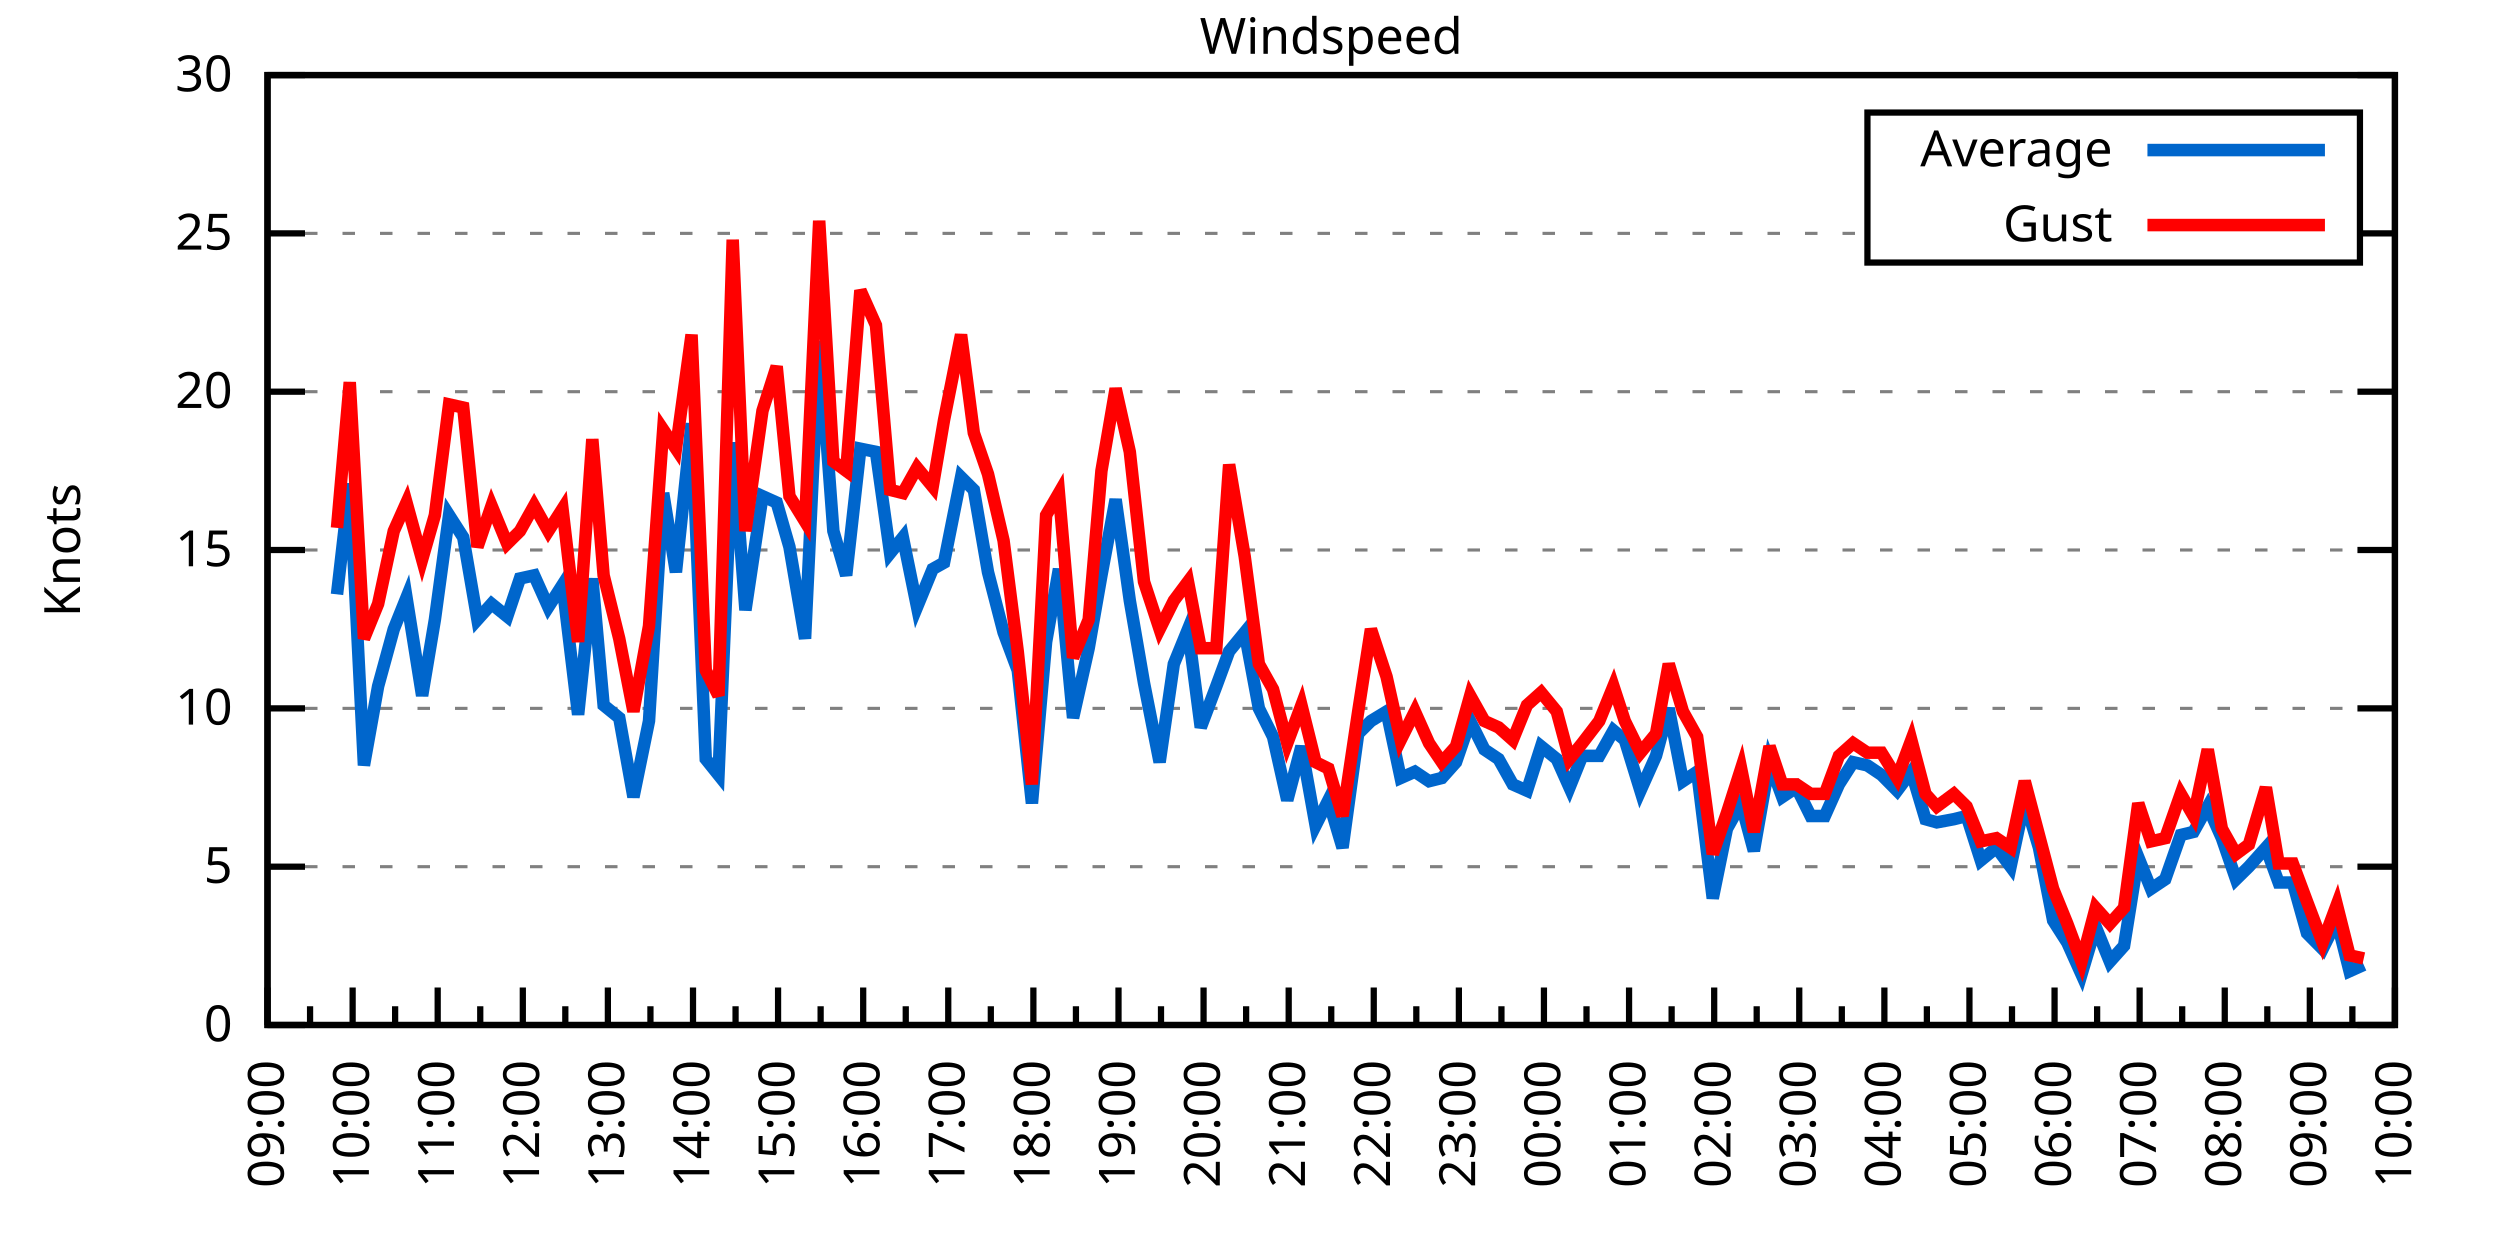
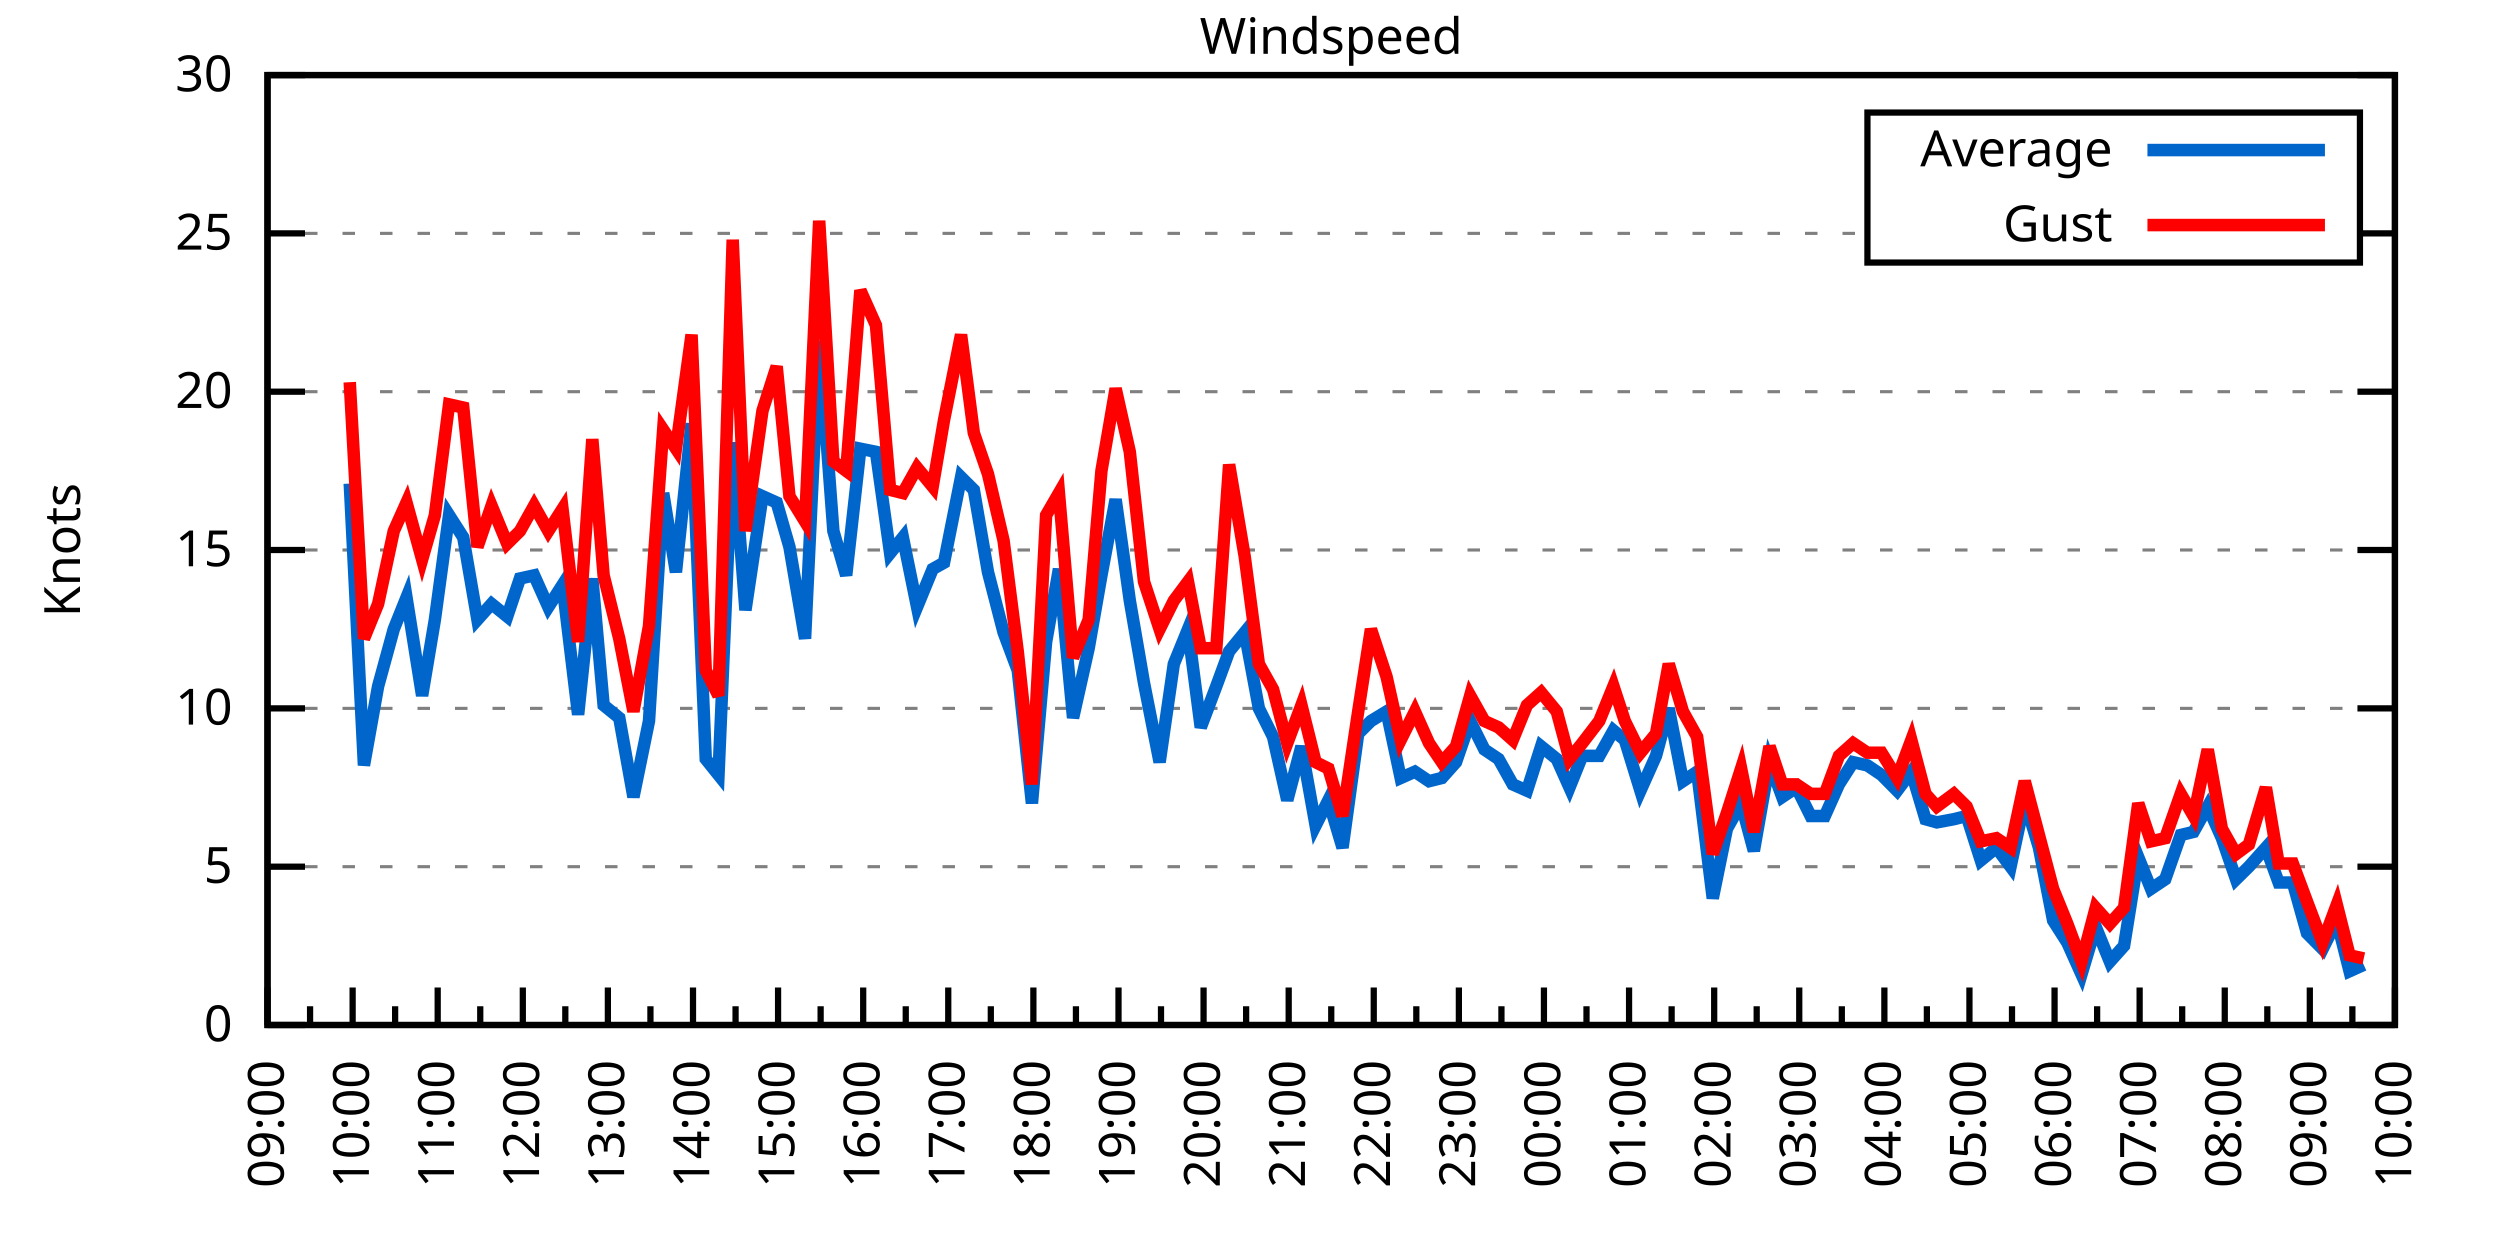
<svg xmlns="http://www.w3.org/2000/svg" xmlns:xlink="http://www.w3.org/1999/xlink" width="400" height="200" viewBox="0 0 400 200">
  <g id="gnuplot_canvas">
    <rect x="0" y="0" width="400" height="200" fill="none" />
    <defs>
      <circle id="gpDot" r="0.5" stroke-width="0.5" stroke="currentColor" />
      <path id="gpPt0" stroke-width="0.333" stroke="currentColor" d="M-1,0 h2 M0,-1 v2" />
      <path id="gpPt1" stroke-width="0.333" stroke="currentColor" d="M-1,-1 L1,1 M1,-1 L-1,1" />
      <path id="gpPt2" stroke-width="0.333" stroke="currentColor" d="M-1,0 L1,0 M0,-1 L0,1 M-1,-1 L1,1 M-1,1 L1,-1" />
      <rect id="gpPt3" stroke-width="0.333" stroke="currentColor" x="-1" y="-1" width="2" height="2" />
      <rect id="gpPt4" stroke-width="0.333" stroke="currentColor" fill="currentColor" x="-1" y="-1" width="2" height="2" />
      <circle id="gpPt5" stroke-width="0.333" stroke="currentColor" cx="0" cy="0" r="1" />
      <use xlink:href="#gpPt5" id="gpPt6" fill="currentColor" stroke="none" />
      <path id="gpPt7" stroke-width="0.333" stroke="currentColor" d="M0,-1.33 L-1.33,0.67 L1.33,0.67 z" />
      <use xlink:href="#gpPt7" id="gpPt8" fill="currentColor" stroke="none" />
      <use xlink:href="#gpPt7" id="gpPt9" stroke="currentColor" transform="rotate(180)" />
      <use xlink:href="#gpPt9" id="gpPt10" fill="currentColor" stroke="none" />
      <use xlink:href="#gpPt3" id="gpPt11" stroke="currentColor" transform="rotate(45)" />
      <use xlink:href="#gpPt11" id="gpPt12" fill="currentColor" stroke="none" />
      <path id="gpPt13" stroke-width="0.333" stroke="currentColor" d="M0,1.330 L1.265,0.411 L0.782,-1.067 L-0.782,-1.076 L-1.265,0.411 z" />
      <use xlink:href="#gpPt13" id="gpPt14" fill="currentColor" stroke="none" />
      <filter id="textbox" filterUnits="objectBoundingBox" x="0" y="0" height="1" width="1">
        <feFlood flood-color="white" flood-opacity="1" result="bgnd" />
        <feComposite in="SourceGraphic" in2="bgnd" operator="atop" />
      </filter>
      <filter id="greybox" filterUnits="objectBoundingBox" x="0" y="0" height="1" width="1">
        <feFlood flood-color="lightgrey" flood-opacity="1" result="grey" />
        <feComposite in="SourceGraphic" in2="grey" operator="atop" />
      </filter>
    </defs>
    <g fill="none" color="white" stroke="currentColor" stroke-width="1.00" stroke-linecap="butt" stroke-linejoin="miter">
</g>
    <g fill="none" color="black" stroke="currentColor" stroke-width="1.00" stroke-linecap="butt" stroke-linejoin="miter">
      <g stroke="none" shape-rendering="crispEdges">
        <polygon fill="rgb(255, 255, 255)" points="42.80,164.00 383.18,164.00 383.18,12.02 42.80,12.02 " />
      </g>
    </g>
    <g fill="none" color="black" stroke="currentColor" stroke-width="1.00" stroke-linecap="butt" stroke-linejoin="miter">
</g>
    <g fill="none" color="black" stroke="black" stroke-width="0.50" stroke-linecap="butt" stroke-linejoin="miter">
</g>
    <g fill="none" color="gray" stroke="currentColor" stroke-width="0.50" stroke-linecap="butt" stroke-linejoin="miter">
      <path stroke="gray" stroke-dasharray="2,4" class="gridline" d="M42.80,164.00 L383.19,164.00  " />
    </g>
    <g fill="none" color="gray" stroke="gray" stroke-width="1.00" stroke-linecap="butt" stroke-linejoin="miter">
</g>
    <g fill="none" color="black" stroke="currentColor" stroke-width="1.00" stroke-linecap="butt" stroke-linejoin="miter">
      <path stroke="black" d="M42.80,164.00 L48.80,164.00 M383.19,164.00 L377.19,164.00  " />
      <g transform="translate(37.20,166.60)" stroke="none" fill="black" font-family="Sans" font-size="8.00" text-anchor="end">
        <text>
          <tspan font-family="Sans"> 0</tspan>
        </text>
      </g>
    </g>
    <g fill="none" color="black" stroke="currentColor" stroke-width="1.00" stroke-linecap="butt" stroke-linejoin="miter">
</g>
    <g fill="none" color="black" stroke="black" stroke-width="0.50" stroke-linecap="butt" stroke-linejoin="miter">
</g>
    <g fill="none" color="gray" stroke="currentColor" stroke-width="0.50" stroke-linecap="butt" stroke-linejoin="miter">
      <path stroke="gray" stroke-dasharray="2,4" class="gridline" d="M42.80,138.67 L383.19,138.67  " />
    </g>
    <g fill="none" color="gray" stroke="gray" stroke-width="1.00" stroke-linecap="butt" stroke-linejoin="miter">
</g>
    <g fill="none" color="black" stroke="currentColor" stroke-width="1.00" stroke-linecap="butt" stroke-linejoin="miter">
      <path stroke="black" d="M42.80,138.67 L48.80,138.67 M383.19,138.67 L377.19,138.67  " />
      <g transform="translate(37.20,141.27)" stroke="none" fill="black" font-family="Sans" font-size="8.00" text-anchor="end">
        <text>
          <tspan font-family="Sans"> 5</tspan>
        </text>
      </g>
    </g>
    <g fill="none" color="black" stroke="currentColor" stroke-width="1.00" stroke-linecap="butt" stroke-linejoin="miter">
</g>
    <g fill="none" color="black" stroke="black" stroke-width="0.50" stroke-linecap="butt" stroke-linejoin="miter">
</g>
    <g fill="none" color="gray" stroke="currentColor" stroke-width="0.50" stroke-linecap="butt" stroke-linejoin="miter">
      <path stroke="gray" stroke-dasharray="2,4" class="gridline" d="M42.80,113.34 L383.19,113.34  " />
    </g>
    <g fill="none" color="gray" stroke="gray" stroke-width="1.00" stroke-linecap="butt" stroke-linejoin="miter">
</g>
    <g fill="none" color="black" stroke="currentColor" stroke-width="1.00" stroke-linecap="butt" stroke-linejoin="miter">
      <path stroke="black" d="M42.80,113.34 L48.80,113.34 M383.19,113.34 L377.19,113.34  " />
      <g transform="translate(37.20,115.94)" stroke="none" fill="black" font-family="Sans" font-size="8.00" text-anchor="end">
        <text>
          <tspan font-family="Sans"> 10</tspan>
        </text>
      </g>
    </g>
    <g fill="none" color="black" stroke="currentColor" stroke-width="1.00" stroke-linecap="butt" stroke-linejoin="miter">
</g>
    <g fill="none" color="black" stroke="black" stroke-width="0.50" stroke-linecap="butt" stroke-linejoin="miter">
</g>
    <g fill="none" color="gray" stroke="currentColor" stroke-width="0.50" stroke-linecap="butt" stroke-linejoin="miter">
      <path stroke="gray" stroke-dasharray="2,4" class="gridline" d="M42.80,88.00 L383.19,88.00  " />
    </g>
    <g fill="none" color="gray" stroke="gray" stroke-width="1.00" stroke-linecap="butt" stroke-linejoin="miter">
</g>
    <g fill="none" color="black" stroke="currentColor" stroke-width="1.00" stroke-linecap="butt" stroke-linejoin="miter">
      <path stroke="black" d="M42.80,88.00 L48.80,88.00 M383.19,88.00 L377.19,88.00  " />
      <g transform="translate(37.20,90.60)" stroke="none" fill="black" font-family="Sans" font-size="8.00" text-anchor="end">
        <text>
          <tspan font-family="Sans"> 15</tspan>
        </text>
      </g>
    </g>
    <g fill="none" color="black" stroke="currentColor" stroke-width="1.00" stroke-linecap="butt" stroke-linejoin="miter">
</g>
    <g fill="none" color="black" stroke="black" stroke-width="0.50" stroke-linecap="butt" stroke-linejoin="miter">
</g>
    <g fill="none" color="gray" stroke="currentColor" stroke-width="0.50" stroke-linecap="butt" stroke-linejoin="miter">
      <path stroke="gray" stroke-dasharray="2,4" class="gridline" d="M42.80,62.67 L383.19,62.67  " />
    </g>
    <g fill="none" color="gray" stroke="gray" stroke-width="1.00" stroke-linecap="butt" stroke-linejoin="miter">
</g>
    <g fill="none" color="black" stroke="currentColor" stroke-width="1.00" stroke-linecap="butt" stroke-linejoin="miter">
      <path stroke="black" d="M42.80,62.67 L48.80,62.67 M383.19,62.67 L377.19,62.67  " />
      <g transform="translate(37.20,65.27)" stroke="none" fill="black" font-family="Sans" font-size="8.00" text-anchor="end">
        <text>
          <tspan font-family="Sans"> 20</tspan>
        </text>
      </g>
    </g>
    <g fill="none" color="black" stroke="currentColor" stroke-width="1.00" stroke-linecap="butt" stroke-linejoin="miter">
</g>
    <g fill="none" color="black" stroke="black" stroke-width="0.50" stroke-linecap="butt" stroke-linejoin="miter">
</g>
    <g fill="none" color="gray" stroke="currentColor" stroke-width="0.50" stroke-linecap="butt" stroke-linejoin="miter">
      <path stroke="gray" stroke-dasharray="2,4" class="gridline" d="M42.80,37.34 L298.79,37.34 M377.59,37.34 L383.19,37.34  " />
    </g>
    <g fill="none" color="gray" stroke="gray" stroke-width="1.00" stroke-linecap="butt" stroke-linejoin="miter">
</g>
    <g fill="none" color="black" stroke="currentColor" stroke-width="1.00" stroke-linecap="butt" stroke-linejoin="miter">
      <path stroke="black" d="M42.80,37.34 L48.80,37.34 M383.19,37.34 L377.19,37.34  " />
      <g transform="translate(37.20,39.94)" stroke="none" fill="black" font-family="Sans" font-size="8.00" text-anchor="end">
        <text>
          <tspan font-family="Sans"> 25</tspan>
        </text>
      </g>
    </g>
    <g fill="none" color="black" stroke="currentColor" stroke-width="1.00" stroke-linecap="butt" stroke-linejoin="miter">
</g>
    <g fill="none" color="black" stroke="black" stroke-width="0.50" stroke-linecap="butt" stroke-linejoin="miter">
</g>
    <g fill="none" color="gray" stroke="currentColor" stroke-width="0.50" stroke-linecap="butt" stroke-linejoin="miter">
      <path stroke="gray" stroke-dasharray="2,4" class="gridline" d="M42.80,12.01 L383.19,12.01  " />
    </g>
    <g fill="none" color="gray" stroke="gray" stroke-width="1.00" stroke-linecap="butt" stroke-linejoin="miter">
</g>
    <g fill="none" color="black" stroke="currentColor" stroke-width="1.00" stroke-linecap="butt" stroke-linejoin="miter">
      <path stroke="black" d="M42.80,12.01 L48.80,12.01 M383.19,12.01 L377.19,12.01  " />
      <g transform="translate(37.20,14.61)" stroke="none" fill="black" font-family="Sans" font-size="8.00" text-anchor="end">
        <text>
          <tspan font-family="Sans"> 30</tspan>
        </text>
      </g>
    </g>
    <g fill="none" color="black" stroke="currentColor" stroke-width="1.00" stroke-linecap="butt" stroke-linejoin="miter">
      <path stroke="black" d="M42.80,164.00 L42.80,158.00  " />
      <g transform="translate(45.40,169.60) rotate(270)" stroke="none" fill="black" font-family="Sans" font-size="8.00" text-anchor="end">
        <text>
          <tspan font-family="Sans">09:00</tspan>
        </text>
      </g>
    </g>
    <g fill="none" color="black" stroke="currentColor" stroke-width="1.00" stroke-linecap="butt" stroke-linejoin="miter">
      <path stroke="black" d="M49.61,164.00 L49.61,161.00 M56.42,164.00 L56.42,158.00  " />
      <g transform="translate(59.02,169.60) rotate(270)" stroke="none" fill="black" font-family="Sans" font-size="8.00" text-anchor="end">
        <text>
          <tspan font-family="Sans">10:00</tspan>
        </text>
      </g>
    </g>
    <g fill="none" color="black" stroke="currentColor" stroke-width="1.00" stroke-linecap="butt" stroke-linejoin="miter">
      <path stroke="black" d="M63.22,164.00 L63.22,161.00 M70.03,164.00 L70.03,158.00  " />
      <g transform="translate(72.63,169.60) rotate(270)" stroke="none" fill="black" font-family="Sans" font-size="8.00" text-anchor="end">
        <text>
          <tspan font-family="Sans">11:00</tspan>
        </text>
      </g>
    </g>
    <g fill="none" color="black" stroke="currentColor" stroke-width="1.00" stroke-linecap="butt" stroke-linejoin="miter">
      <path stroke="black" d="M76.84,164.00 L76.84,161.00 M83.65,164.00 L83.65,158.00  " />
      <g transform="translate(86.25,169.60) rotate(270)" stroke="none" fill="black" font-family="Sans" font-size="8.00" text-anchor="end">
        <text>
          <tspan font-family="Sans">12:00</tspan>
        </text>
      </g>
    </g>
    <g fill="none" color="black" stroke="currentColor" stroke-width="1.00" stroke-linecap="butt" stroke-linejoin="miter">
      <path stroke="black" d="M90.45,164.00 L90.45,161.00 M97.26,164.00 L97.26,158.00  " />
      <g transform="translate(99.86,169.60) rotate(270)" stroke="none" fill="black" font-family="Sans" font-size="8.00" text-anchor="end">
        <text>
          <tspan font-family="Sans">13:00</tspan>
        </text>
      </g>
    </g>
    <g fill="none" color="black" stroke="currentColor" stroke-width="1.00" stroke-linecap="butt" stroke-linejoin="miter">
      <path stroke="black" d="M104.07,164.00 L104.07,161.00 M110.88,164.00 L110.88,158.00  " />
      <g transform="translate(113.48,169.60) rotate(270)" stroke="none" fill="black" font-family="Sans" font-size="8.00" text-anchor="end">
        <text>
          <tspan font-family="Sans">14:00</tspan>
        </text>
      </g>
    </g>
    <g fill="none" color="black" stroke="currentColor" stroke-width="1.00" stroke-linecap="butt" stroke-linejoin="miter">
      <path stroke="black" d="M117.69,164.00 L117.69,161.00 M124.49,164.00 L124.49,158.00  " />
      <g transform="translate(127.09,169.60) rotate(270)" stroke="none" fill="black" font-family="Sans" font-size="8.00" text-anchor="end">
        <text>
          <tspan font-family="Sans">15:00</tspan>
        </text>
      </g>
    </g>
    <g fill="none" color="black" stroke="currentColor" stroke-width="1.00" stroke-linecap="butt" stroke-linejoin="miter">
      <path stroke="black" d="M131.30,164.00 L131.30,161.00 M138.11,164.00 L138.11,158.00  " />
      <g transform="translate(140.71,169.60) rotate(270)" stroke="none" fill="black" font-family="Sans" font-size="8.00" text-anchor="end">
        <text>
          <tspan font-family="Sans">16:00</tspan>
        </text>
      </g>
    </g>
    <g fill="none" color="black" stroke="currentColor" stroke-width="1.00" stroke-linecap="butt" stroke-linejoin="miter">
      <path stroke="black" d="M144.92,164.00 L144.92,161.00 M151.72,164.00 L151.72,158.00  " />
      <g transform="translate(154.32,169.60) rotate(270)" stroke="none" fill="black" font-family="Sans" font-size="8.00" text-anchor="end">
        <text>
          <tspan font-family="Sans">17:00</tspan>
        </text>
      </g>
    </g>
    <g fill="none" color="black" stroke="currentColor" stroke-width="1.00" stroke-linecap="butt" stroke-linejoin="miter">
      <path stroke="black" d="M158.53,164.00 L158.53,161.00 M165.34,164.00 L165.34,158.00  " />
      <g transform="translate(167.94,169.60) rotate(270)" stroke="none" fill="black" font-family="Sans" font-size="8.00" text-anchor="end">
        <text>
          <tspan font-family="Sans">18:00</tspan>
        </text>
      </g>
    </g>
    <g fill="none" color="black" stroke="currentColor" stroke-width="1.00" stroke-linecap="butt" stroke-linejoin="miter">
      <path stroke="black" d="M172.15,164.00 L172.15,161.00 M178.96,164.00 L178.96,158.00  " />
      <g transform="translate(181.56,169.60) rotate(270)" stroke="none" fill="black" font-family="Sans" font-size="8.00" text-anchor="end">
        <text>
          <tspan font-family="Sans">19:00</tspan>
        </text>
      </g>
    </g>
    <g fill="none" color="black" stroke="currentColor" stroke-width="1.00" stroke-linecap="butt" stroke-linejoin="miter">
      <path stroke="black" d="M185.76,164.00 L185.76,161.00 M192.57,164.00 L192.57,158.00  " />
      <g transform="translate(195.17,169.60) rotate(270)" stroke="none" fill="black" font-family="Sans" font-size="8.00" text-anchor="end">
        <text>
          <tspan font-family="Sans">20:00</tspan>
        </text>
      </g>
    </g>
    <g fill="none" color="black" stroke="currentColor" stroke-width="1.00" stroke-linecap="butt" stroke-linejoin="miter">
      <path stroke="black" d="M199.38,164.00 L199.38,161.00 M206.19,164.00 L206.19,158.00  " />
      <g transform="translate(208.79,169.60) rotate(270)" stroke="none" fill="black" font-family="Sans" font-size="8.00" text-anchor="end">
        <text>
          <tspan font-family="Sans">21:00</tspan>
        </text>
      </g>
    </g>
    <g fill="none" color="black" stroke="currentColor" stroke-width="1.00" stroke-linecap="butt" stroke-linejoin="miter">
      <path stroke="black" d="M213.00,164.00 L213.00,161.00 M219.80,164.00 L219.80,158.00  " />
      <g transform="translate(222.40,169.60) rotate(270)" stroke="none" fill="black" font-family="Sans" font-size="8.00" text-anchor="end">
        <text>
          <tspan font-family="Sans">22:00</tspan>
        </text>
      </g>
    </g>
    <g fill="none" color="black" stroke="currentColor" stroke-width="1.00" stroke-linecap="butt" stroke-linejoin="miter">
      <path stroke="black" d="M226.61,164.00 L226.61,161.00 M233.42,164.00 L233.42,158.00  " />
      <g transform="translate(236.02,169.60) rotate(270)" stroke="none" fill="black" font-family="Sans" font-size="8.00" text-anchor="end">
        <text>
          <tspan font-family="Sans">23:00</tspan>
        </text>
      </g>
    </g>
    <g fill="none" color="black" stroke="currentColor" stroke-width="1.00" stroke-linecap="butt" stroke-linejoin="miter">
      <path stroke="black" d="M240.23,164.00 L240.23,161.00 M247.03,164.00 L247.03,158.00  " />
      <g transform="translate(249.63,169.60) rotate(270)" stroke="none" fill="black" font-family="Sans" font-size="8.00" text-anchor="end">
        <text>
          <tspan font-family="Sans">00:00</tspan>
        </text>
      </g>
    </g>
    <g fill="none" color="black" stroke="currentColor" stroke-width="1.00" stroke-linecap="butt" stroke-linejoin="miter">
      <path stroke="black" d="M253.84,164.00 L253.84,161.00 M260.65,164.00 L260.65,158.00  " />
      <g transform="translate(263.25,169.60) rotate(270)" stroke="none" fill="black" font-family="Sans" font-size="8.00" text-anchor="end">
        <text>
          <tspan font-family="Sans">01:00</tspan>
        </text>
      </g>
    </g>
    <g fill="none" color="black" stroke="currentColor" stroke-width="1.00" stroke-linecap="butt" stroke-linejoin="miter">
      <path stroke="black" d="M267.46,164.00 L267.46,161.00 M274.27,164.00 L274.27,158.00  " />
      <g transform="translate(276.87,169.60) rotate(270)" stroke="none" fill="black" font-family="Sans" font-size="8.00" text-anchor="end">
        <text>
          <tspan font-family="Sans">02:00</tspan>
        </text>
      </g>
    </g>
    <g fill="none" color="black" stroke="currentColor" stroke-width="1.00" stroke-linecap="butt" stroke-linejoin="miter">
      <path stroke="black" d="M281.07,164.00 L281.07,161.00 M287.88,164.00 L287.88,158.00  " />
      <g transform="translate(290.48,169.60) rotate(270)" stroke="none" fill="black" font-family="Sans" font-size="8.00" text-anchor="end">
        <text>
          <tspan font-family="Sans">03:00</tspan>
        </text>
      </g>
    </g>
    <g fill="none" color="black" stroke="currentColor" stroke-width="1.00" stroke-linecap="butt" stroke-linejoin="miter">
      <path stroke="black" d="M294.69,164.00 L294.69,161.00 M301.50,164.00 L301.50,158.00  " />
      <g transform="translate(304.10,169.60) rotate(270)" stroke="none" fill="black" font-family="Sans" font-size="8.00" text-anchor="end">
        <text>
          <tspan font-family="Sans">04:00</tspan>
        </text>
      </g>
    </g>
    <g fill="none" color="black" stroke="currentColor" stroke-width="1.00" stroke-linecap="butt" stroke-linejoin="miter">
      <path stroke="black" d="M308.30,164.00 L308.30,161.00 M315.11,164.00 L315.11,158.00  " />
      <g transform="translate(317.71,169.60) rotate(270)" stroke="none" fill="black" font-family="Sans" font-size="8.00" text-anchor="end">
        <text>
          <tspan font-family="Sans">05:00</tspan>
        </text>
      </g>
    </g>
    <g fill="none" color="black" stroke="currentColor" stroke-width="1.00" stroke-linecap="butt" stroke-linejoin="miter">
      <path stroke="black" d="M321.92,164.00 L321.92,161.00 M328.73,164.00 L328.73,158.00  " />
      <g transform="translate(331.33,169.60) rotate(270)" stroke="none" fill="black" font-family="Sans" font-size="8.00" text-anchor="end">
        <text>
          <tspan font-family="Sans">06:00</tspan>
        </text>
      </g>
    </g>
    <g fill="none" color="black" stroke="currentColor" stroke-width="1.00" stroke-linecap="butt" stroke-linejoin="miter">
      <path stroke="black" d="M335.54,164.00 L335.54,161.00 M342.34,164.00 L342.34,158.00  " />
      <g transform="translate(344.94,169.60) rotate(270)" stroke="none" fill="black" font-family="Sans" font-size="8.00" text-anchor="end">
        <text>
          <tspan font-family="Sans">07:00</tspan>
        </text>
      </g>
    </g>
    <g fill="none" color="black" stroke="currentColor" stroke-width="1.00" stroke-linecap="butt" stroke-linejoin="miter">
      <path stroke="black" d="M349.15,164.00 L349.15,161.00 M355.96,164.00 L355.96,158.00  " />
      <g transform="translate(358.56,169.60) rotate(270)" stroke="none" fill="black" font-family="Sans" font-size="8.00" text-anchor="end">
        <text>
          <tspan font-family="Sans">08:00</tspan>
        </text>
      </g>
    </g>
    <g fill="none" color="black" stroke="currentColor" stroke-width="1.00" stroke-linecap="butt" stroke-linejoin="miter">
      <path stroke="black" d="M362.77,164.00 L362.77,161.00 M369.57,164.00 L369.57,158.00  " />
      <g transform="translate(372.17,169.60) rotate(270)" stroke="none" fill="black" font-family="Sans" font-size="8.00" text-anchor="end">
        <text>
          <tspan font-family="Sans">09:00</tspan>
        </text>
      </g>
    </g>
    <g fill="none" color="black" stroke="currentColor" stroke-width="1.00" stroke-linecap="butt" stroke-linejoin="miter">
      <path stroke="black" d="M376.38,164.00 L376.38,161.00 M383.19,164.00 L383.19,158.00  " />
      <g transform="translate(385.79,169.60) rotate(270)" stroke="none" fill="black" font-family="Sans" font-size="8.00" text-anchor="end">
        <text>
          <tspan font-family="Sans">10:00</tspan>
        </text>
      </g>
    </g>
    <g fill="none" color="black" stroke="currentColor" stroke-width="1.00" stroke-linecap="butt" stroke-linejoin="miter">
</g>
    <g fill="none" color="black" stroke="currentColor" stroke-width="1.00" stroke-linecap="butt" stroke-linejoin="miter">
      <path stroke="black" d="M42.80,12.01 L42.80,164.00 L383.19,164.00 L383.19,12.01 L42.80,12.01 Z  " />
    </g>
    <g fill="none" color="black" stroke="currentColor" stroke-width="1.00" stroke-linecap="butt" stroke-linejoin="miter">
      <g transform="translate(12.80,88.01) rotate(270)" stroke="none" fill="black" font-family="Sans" font-size="8.00" text-anchor="middle">
        <text>
          <tspan font-family="Sans">Knots</tspan>
        </text>
      </g>
    </g>
    <g fill="none" color="black" stroke="currentColor" stroke-width="1.00" stroke-linecap="butt" stroke-linejoin="miter">
</g>
    <g fill="none" color="black" stroke="currentColor" stroke-width="1.00" stroke-linecap="butt" stroke-linejoin="miter">
      <path stroke="black" d="M298.79,42.01 L298.79,18.01 L377.59,18.01 L377.59,42.01 L298.79,42.01 Z  " />
    </g>
    <g id="Windspeed_plot_1">
      <g fill="none" color="white" stroke="black" stroke-width="2.00" stroke-linecap="butt" stroke-linejoin="miter">
</g>
      <g fill="none" color="black" stroke="currentColor" stroke-width="2.00" stroke-linecap="butt" stroke-linejoin="miter">
        <g transform="translate(337.99,26.61)" stroke="none" fill="black" font-family="Sans" font-size="8.00" text-anchor="end">
          <text>
            <tspan font-family="Sans">Average</tspan>
          </text>
        </g>
      </g>
      <g fill="none" color="black" stroke="currentColor" stroke-width="2.00" stroke-linecap="butt" stroke-linejoin="miter">
-         <path stroke="rgb(  0, 102, 204)" d="M343.59,24.01 L371.99,24.01 M53.92,95.10 L55.96,77.37 L58.23,122.46 L60.50,109.79 L63.00,100.67 L65.04,95.60   L67.54,111.31 L69.58,99.15 L71.85,82.43 L74.12,85.98 L76.39,99.15 L78.65,96.62 L81.15,98.64 L83.19,92.56   L85.46,92.06 L87.73,97.12 L90.00,93.58 L92.50,114.35 L94.77,92.56 L96.58,112.83 L99.08,114.86 L101.35,127.52   L103.84,115.36 L106.11,78.89 L108.15,91.55 L110.65,67.74 L112.92,121.44 L114.96,123.98 L117.23,70.78 L119.27,97.63   L122.00,79.39 L124.27,80.41 L126.31,87.50 L128.81,102.19 L131.07,54.57 L133.34,84.97 L135.39,92.06 L137.66,71.79   L140.15,72.30 L142.42,88.51 L144.46,85.98 L146.73,97.12 L149.23,91.04 L151.04,90.03 L153.77,76.35 L155.81,78.38   L158.08,91.55 L160.57,101.18 L162.84,107.26 L165.11,128.54 L167.38,102.70 L169.43,91.04 L171.69,114.86 L174.19,103.71   L176.23,92.06 L178.50,79.90 L180.77,96.11 L183.04,109.28 L185.54,121.95 L187.81,106.24 L190.08,100.67 L192.12,116.38   L194.61,109.79 L196.66,104.22 L199.15,101.18 L201.42,113.34 L203.69,117.90 L205.96,128.03 L208.23,119.42 L210.50,132.08   L212.54,128.03 L214.81,135.63 L217.31,117.39 L219.35,115.36 L221.85,113.84 L224.11,124.48 L226.38,123.47 L228.65,124.99   L230.70,124.48 L232.96,121.95 L235.23,115.36 L237.50,119.92 L239.77,121.44 L242.04,125.50 L244.31,126.51 L246.58,119.42   L249.08,121.44 L251.12,126.00 L253.16,120.94 L255.88,120.94 L258.15,116.88 L259.97,118.40 L262.47,126.51 L264.96,120.94   L267.00,113.34 L269.27,124.99 L271.54,123.47 L274.04,143.73 L276.31,132.59 L278.58,128.54 L280.62,136.14 L283.12,121.95   L285.16,127.52 L287.43,126.00 L289.70,130.56 L291.97,130.56 L294.23,125.50 L296.50,121.95 L298.77,122.46 L301.04,123.98   L303.54,126.51 L305.81,123.47 L308.08,131.07 L309.89,131.58 L312.62,131.07 L314.66,130.56 L316.93,137.66 L319.42,135.63   L321.69,138.67 L323.96,128.03 L326.23,135.63 L328.50,147.28 L330.77,150.83 L333.04,155.89 L335.31,148.29 L337.58,153.87   L339.85,151.33 L342.12,137.15 L344.16,142.21 L346.43,140.69 L348.92,133.60 L350.97,133.10 L353.24,129.04 L355.50,134.11   L357.77,140.69 L359.82,138.67 L362.54,135.63 L364.58,141.20 L366.85,141.20 L369.12,149.31 L371.62,151.84 L373.89,147.28   L375.93,155.39 L378.20,154.37  " />
+         <path stroke="rgb(  0, 102, 204)" d="M343.59,24.01 L371.99,24.01 M55.96,77.37 L58.23,122.46 L60.50,109.79 L63.00,100.67 L65.04,95.60 L67.54,111.31   L69.58,99.15 L71.85,82.43 L74.12,85.98 L76.39,99.15 L78.65,96.62 L81.15,98.64 L83.19,92.56 L85.46,92.06   L87.73,97.12 L90.00,93.58 L92.50,114.35 L94.77,92.56 L96.58,112.83 L99.08,114.86 L101.35,127.52 L103.84,115.36   L106.11,78.89 L108.15,91.55 L110.65,67.74 L112.92,121.44 L114.96,123.98 L117.23,70.78 L119.27,97.63 L122.00,79.39   L124.27,80.41 L126.31,87.50 L128.81,102.19 L131.07,54.57 L133.34,84.97 L135.39,92.06 L137.66,71.79 L140.15,72.30   L142.42,88.51 L144.46,85.98 L146.73,97.12 L149.23,91.04 L151.04,90.03 L153.77,76.35 L155.81,78.38 L158.08,91.55   L160.57,101.18 L162.84,107.26 L165.11,128.54 L167.38,102.70 L169.43,91.04 L171.69,114.86 L174.19,103.71 L176.23,92.06   L178.50,79.90 L180.77,96.11 L183.04,109.28 L185.54,121.95 L187.81,106.24 L190.08,100.67 L192.12,116.38 L194.61,109.79   L196.66,104.22 L199.15,101.18 L201.42,113.34 L203.69,117.90 L205.96,128.03 L208.23,119.42 L210.50,132.08 L212.54,128.03   L214.81,135.63 L217.31,117.39 L219.35,115.36 L221.85,113.84 L224.11,124.48 L226.38,123.47 L228.65,124.99 L230.70,124.48   L232.96,121.95 L235.23,115.36 L237.50,119.92 L239.77,121.44 L242.04,125.50 L244.31,126.51 L246.58,119.42 L249.08,121.44   L251.12,126.00 L253.16,120.94 L255.88,120.94 L258.15,116.88 L259.97,118.40 L262.47,126.51 L264.96,120.94 L267.00,113.34   L269.27,124.99 L271.54,123.47 L274.04,143.73 L276.31,132.59 L278.58,128.54 L280.62,136.14 L283.12,121.95 L285.16,127.52   L287.43,126.00 L289.70,130.56 L291.97,130.56 L294.23,125.50 L296.50,121.95 L298.77,122.46 L301.04,123.98 L303.54,126.51   L305.81,123.47 L308.08,131.07 L309.89,131.58 L312.62,131.07 L314.66,130.56 L316.93,137.66 L319.42,135.63 L321.69,138.67   L323.96,128.03 L326.23,135.63 L328.50,147.28 L330.77,150.83 L333.04,155.89 L335.31,148.29 L337.58,153.87 L339.85,151.33   L342.12,137.15 L344.16,142.21 L346.43,140.69 L348.92,133.60 L350.97,133.10 L353.24,129.04 L355.50,134.11 L357.77,140.69   L359.82,138.67 L362.54,135.63 L364.58,141.20 L366.85,141.20 L369.12,149.31 L371.62,151.84 L373.89,147.28 L375.93,155.39   L378.20,154.37  " />
      </g>
    </g>
    <g id="Windspeed_plot_2">
      <g fill="none" color="black" stroke="currentColor" stroke-width="2.00" stroke-linecap="butt" stroke-linejoin="miter">
        <g transform="translate(337.99,38.61)" stroke="none" fill="black" font-family="Sans" font-size="8.00" text-anchor="end">
          <text>
            <tspan font-family="Sans">Gust</tspan>
          </text>
        </g>
      </g>
      <g fill="none" color="black" stroke="currentColor" stroke-width="2.00" stroke-linecap="butt" stroke-linejoin="miter">
-         <path stroke="rgb(255,   0,   0)" d="M343.59,36.01 L371.99,36.01 M53.92,84.46 L55.96,61.15 L58.23,102.19 L60.50,96.62 L63.00,84.97 L65.04,80.41   L67.54,89.52 L69.58,82.43 L71.85,64.70 L74.12,65.21 L76.39,87.50 L78.65,80.91 L81.15,86.99 L83.19,84.97   L85.46,80.91 L87.73,84.97 L90.00,81.42 L92.50,102.70 L94.77,70.27 L96.58,92.06 L99.08,102.19 L101.35,113.84   L103.84,100.16 L106.11,68.75 L108.15,71.79 L110.65,53.55 L112.92,107.26 L114.96,111.31 L117.23,38.35 L119.27,84.97   L122.00,65.71 L124.27,58.62 L126.31,79.39 L128.81,83.45 L131.07,35.32 L133.34,73.82 L135.39,75.34 L137.66,46.46   L140.15,52.03 L142.42,78.38 L144.46,78.89 L146.73,74.83 L149.23,77.87 L151.04,67.23 L153.77,53.55 L155.81,69.26   L158.08,75.85 L160.57,86.49 L162.84,104.22 L165.11,125.50 L167.38,82.43 L169.43,78.89 L171.69,105.23 L174.19,99.15   L176.23,75.34 L178.50,62.17 L180.77,72.30 L183.04,93.07 L185.54,100.67 L187.81,96.11 L190.08,93.07 L192.12,103.71   L194.61,103.71 L196.66,74.33 L199.15,89.02 L201.42,106.24 L203.69,110.30 L205.96,118.91 L208.23,112.83 L210.50,121.95   L212.54,122.96 L214.81,130.56 L217.31,113.84 L219.35,100.67 L221.85,108.27 L224.11,118.40 L226.38,113.84 L228.65,118.91   L230.70,121.95 L232.96,119.42 L235.23,111.31 L237.50,115.36 L239.77,116.38 L242.04,118.40 L244.31,112.83 L246.58,110.80   L249.08,113.84 L251.12,121.44 L253.16,118.91 L255.88,115.36 L258.15,109.79 L259.97,115.36 L262.47,120.43 L264.96,117.39   L267.00,106.24 L269.27,113.84 L271.54,117.90 L274.04,136.64 L276.31,130.06 L278.58,122.96 L280.62,133.10 L283.12,119.42   L285.16,125.50 L287.43,125.50 L289.70,127.02 L291.97,127.02 L294.23,120.94 L296.50,118.91 L298.77,120.43 L301.04,120.43   L303.54,124.48 L305.81,118.40 L308.08,127.02 L309.89,129.04 L312.62,127.02 L314.66,129.04 L316.93,134.62 L319.42,134.11   L321.69,135.63 L323.96,124.99 L326.23,133.60 L328.50,142.21 L330.77,147.79 L333.04,153.87 L335.31,145.25 L337.58,147.79   L339.85,145.25 L342.12,128.54 L344.16,134.62 L346.43,134.11 L348.92,127.02 L350.97,130.56 L353.24,119.92 L355.50,132.59   L357.77,136.64 L359.82,135.12 L362.54,126.00 L364.58,138.16 L366.85,138.16 L369.12,144.24 L371.62,150.83 L373.89,144.75   L375.93,152.85 L378.20,153.36  " />
+         <path stroke="rgb(255,   0,   0)" d="M343.59,36.01 L371.99,36.01 M55.96,61.15 L58.23,102.19 L60.50,96.62 L63.00,84.97 L65.04,80.41 L67.54,89.52   L69.58,82.43 L71.85,64.70 L74.12,65.21 L76.39,87.50 L78.65,80.91 L81.15,86.99 L83.19,84.97 L85.46,80.91   L87.73,84.97 L90.00,81.42 L92.50,102.70 L94.77,70.27 L96.58,92.06 L99.08,102.19 L101.35,113.84 L103.84,100.16   L106.11,68.75 L108.15,71.79 L110.65,53.55 L112.92,107.26 L114.96,111.31 L117.23,38.35 L119.27,84.97 L122.00,65.71   L124.27,58.62 L126.31,79.39 L128.81,83.45 L131.07,35.32 L133.34,73.82 L135.39,75.34 L137.66,46.46 L140.15,52.03   L142.42,78.38 L144.46,78.89 L146.73,74.83 L149.23,77.87 L151.04,67.23 L153.77,53.55 L155.81,69.26 L158.08,75.85   L160.57,86.49 L162.84,104.22 L165.11,125.50 L167.38,82.43 L169.43,78.89 L171.69,105.23 L174.19,99.15 L176.23,75.34   L178.50,62.17 L180.77,72.30 L183.04,93.07 L185.54,100.67 L187.81,96.11 L190.08,93.07 L192.12,103.71 L194.61,103.71   L196.66,74.33 L199.15,89.02 L201.42,106.24 L203.69,110.30 L205.96,118.91 L208.23,112.83 L210.50,121.95 L212.54,122.96   L214.81,130.56 L217.31,113.84 L219.35,100.67 L221.85,108.27 L224.11,118.40 L226.38,113.84 L228.65,118.91 L230.70,121.95   L232.96,119.42 L235.23,111.31 L237.50,115.36 L239.77,116.38 L242.04,118.40 L244.31,112.83 L246.58,110.80 L249.08,113.84   L251.12,121.44 L253.16,118.91 L255.88,115.36 L258.15,109.79 L259.97,115.36 L262.47,120.43 L264.96,117.39 L267.00,106.24   L269.27,113.84 L271.54,117.90 L274.04,136.64 L276.31,130.06 L278.58,122.96 L280.62,133.10 L283.12,119.42 L285.16,125.50   L287.43,125.50 L289.70,127.02 L291.97,127.02 L294.23,120.94 L296.50,118.91 L298.77,120.43 L301.04,120.43 L303.54,124.48   L305.81,118.40 L308.08,127.02 L309.89,129.04 L312.62,127.02 L314.66,129.04 L316.93,134.62 L319.42,134.11 L321.69,135.63   L323.96,124.99 L326.23,133.60 L328.50,142.21 L330.77,147.79 L333.04,153.87 L335.31,145.25 L337.58,147.79 L339.85,145.25   L342.12,128.54 L344.16,134.62 L346.43,134.11 L348.92,127.02 L350.97,130.56 L353.24,119.92 L355.50,132.59 L357.77,136.64   L359.82,135.12 L362.54,126.00 L364.58,138.16 L366.85,138.16 L369.12,144.24 L371.62,150.83 L373.89,144.75 L375.93,152.85   L378.20,153.36  " />
      </g>
    </g>
    <g fill="none" color="black" stroke="currentColor" stroke-width="2.00" stroke-linecap="butt" stroke-linejoin="miter">
</g>
    <g fill="none" color="black" stroke="black" stroke-width="1.00" stroke-linecap="butt" stroke-linejoin="miter">
</g>
    <g fill="none" color="black" stroke="currentColor" stroke-width="1.00" stroke-linecap="butt" stroke-linejoin="miter">
      <path stroke="black" d="M42.80,12.01 L42.80,164.00 L383.19,164.00 L383.19,12.01 L42.80,12.01 Z  " />
    </g>
    <g fill="none" color="black" stroke="currentColor" stroke-width="1.00" stroke-linecap="butt" stroke-linejoin="miter">
      <g transform="translate(212.99,8.61)" stroke="none" fill="black" font-family="Sans" font-size="8.00" text-anchor="middle">
        <text>
          <tspan font-family="Sans">Windspeed</tspan>
        </text>
      </g>
    </g>
    <g fill="none" color="black" stroke="currentColor" stroke-width="1.00" stroke-linecap="butt" stroke-linejoin="miter">
</g>
  </g>
</svg>
